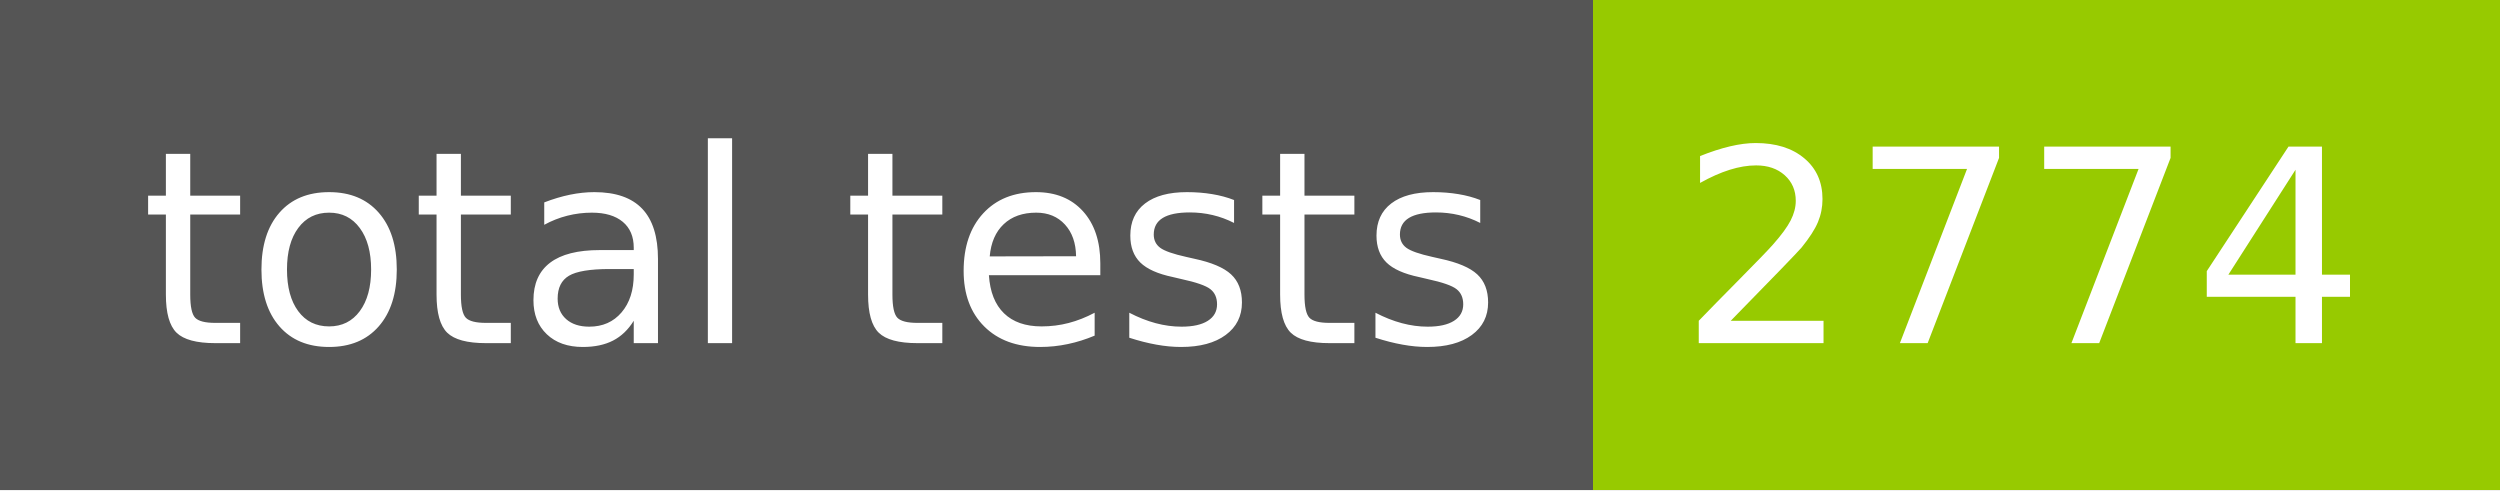
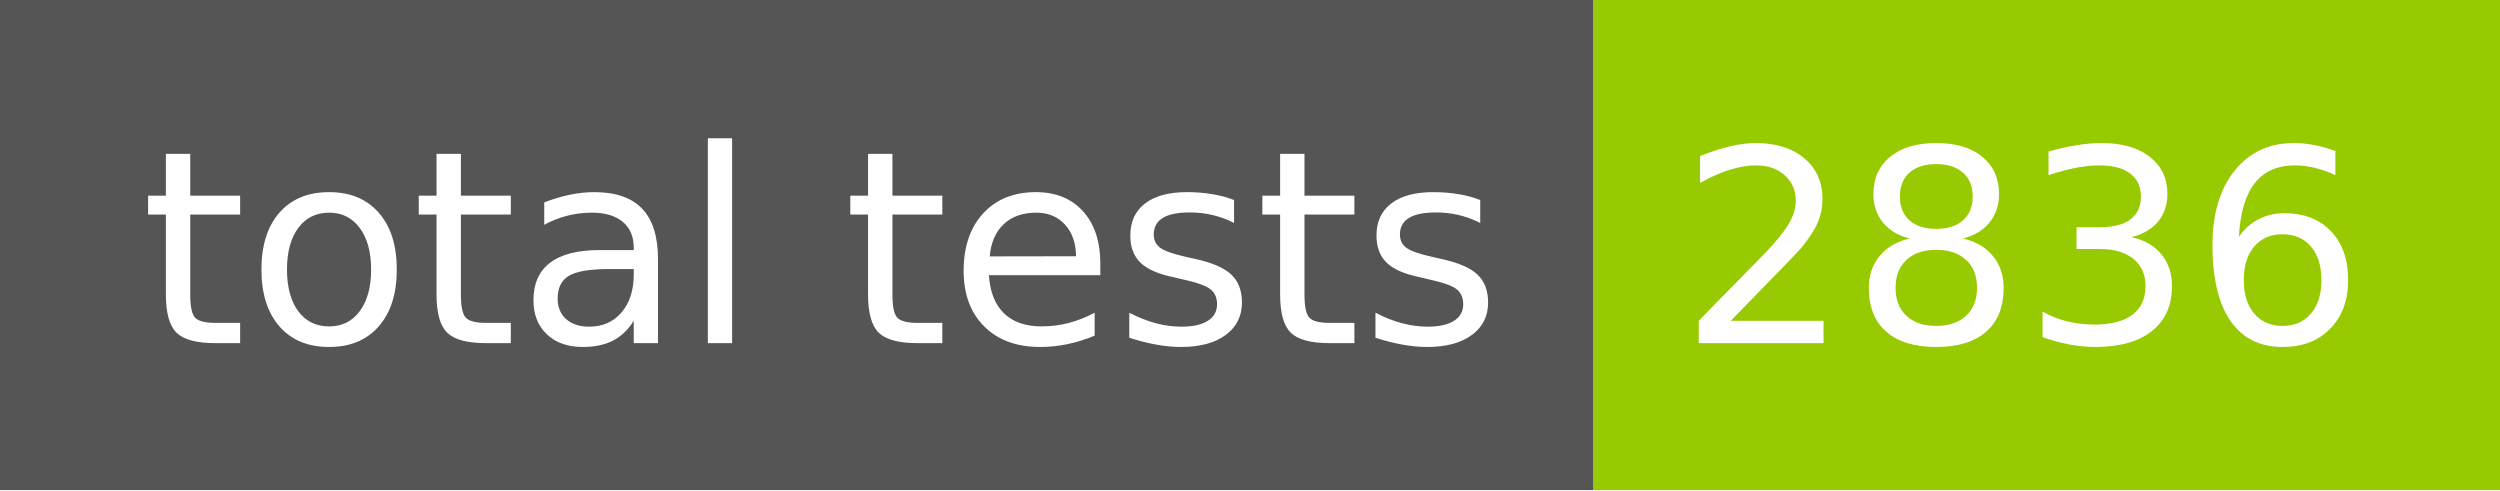
- <svg xmlns="http://www.w3.org/2000/svg" width="102" height="20" role="img" aria-label="total tests: 2774">
+ <svg xmlns="http://www.w3.org/2000/svg" width="102" height="20" role="img" aria-label="total tests: 2836">
  <g shape-rendering="crispEdges">
    <rect width="65" height="20" fill="#555" />
    <rect x="65" width="37" height="20" fill="#97ca00" />
  </g>
  <g fill="#fff" text-anchor="middle" font-family="Verdana,Geneva,DejaVu Sans,sans-serif" text-rendering="geometricPrecision" font-size="110">
    <text x="335" y="140" transform="scale(.1)" fill="#fff" textLength="550">total tests</text>
-     <text x="825" y="140" transform="scale(.1)" fill="#fff" textLength="270">2774</text>
+     <text x="825" y="140" transform="scale(.1)" fill="#fff" textLength="270">2836</text>
  </g>
</svg>
